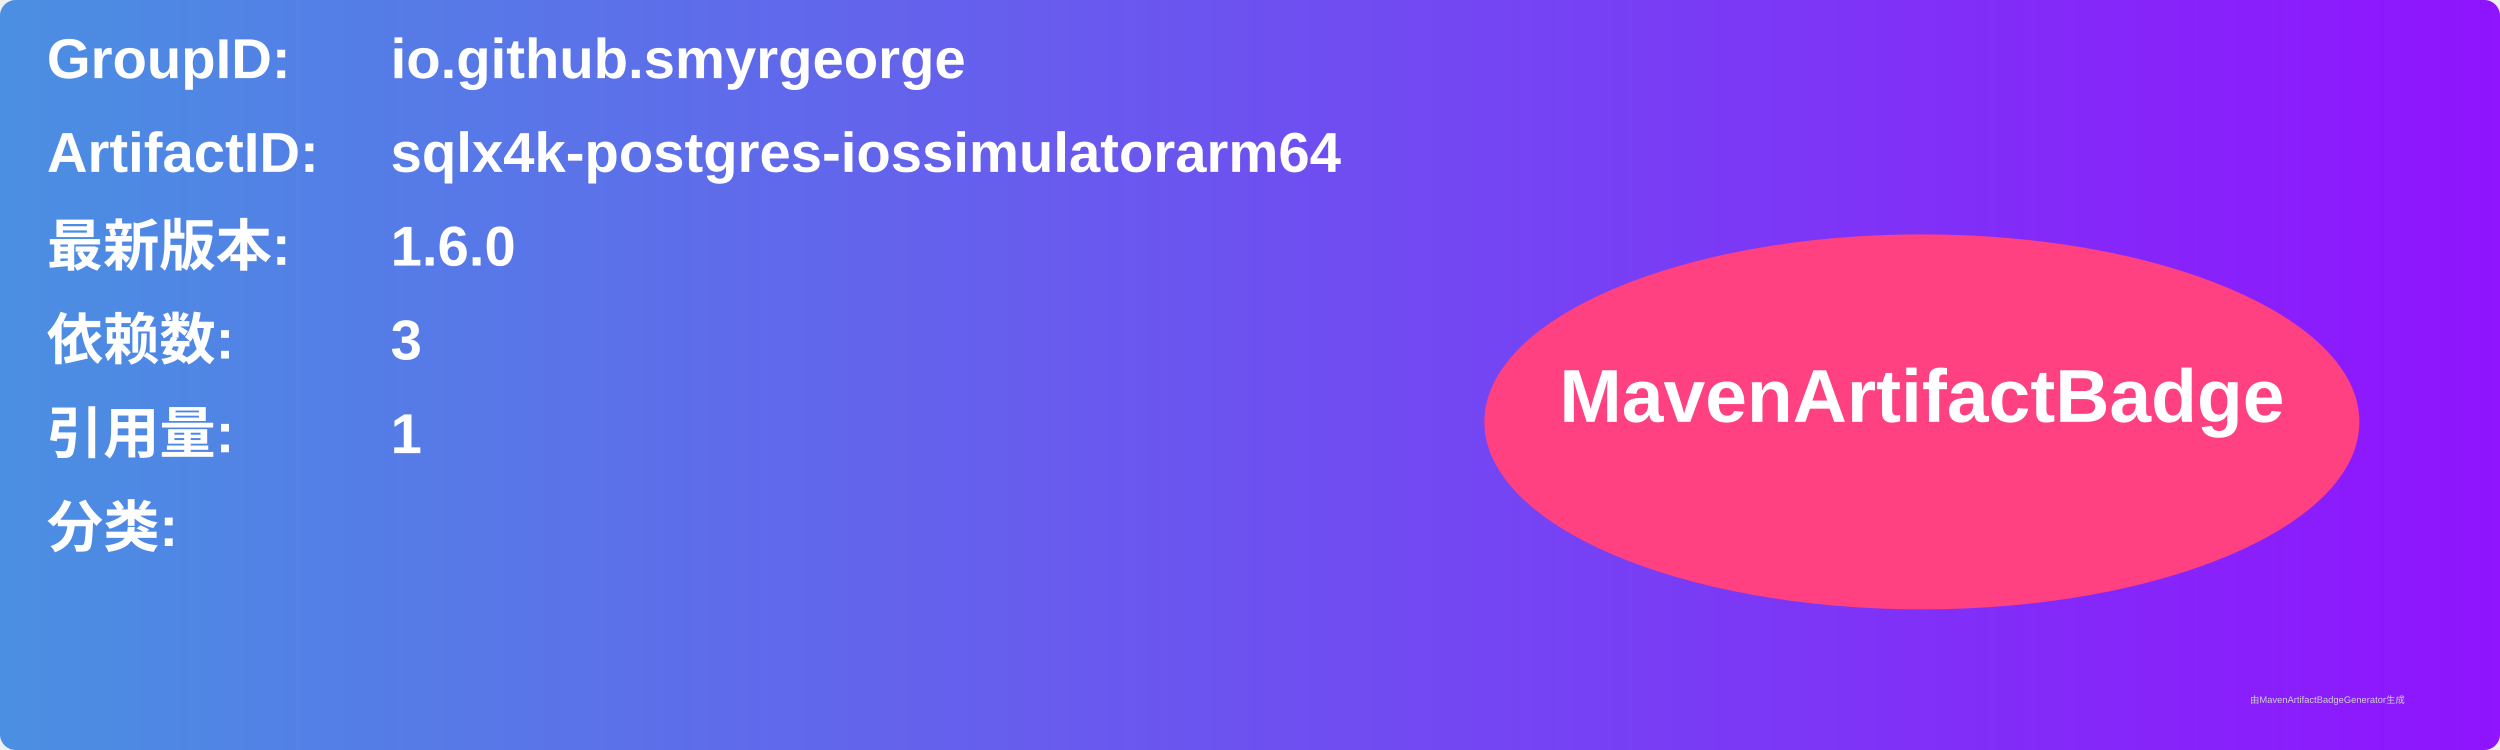
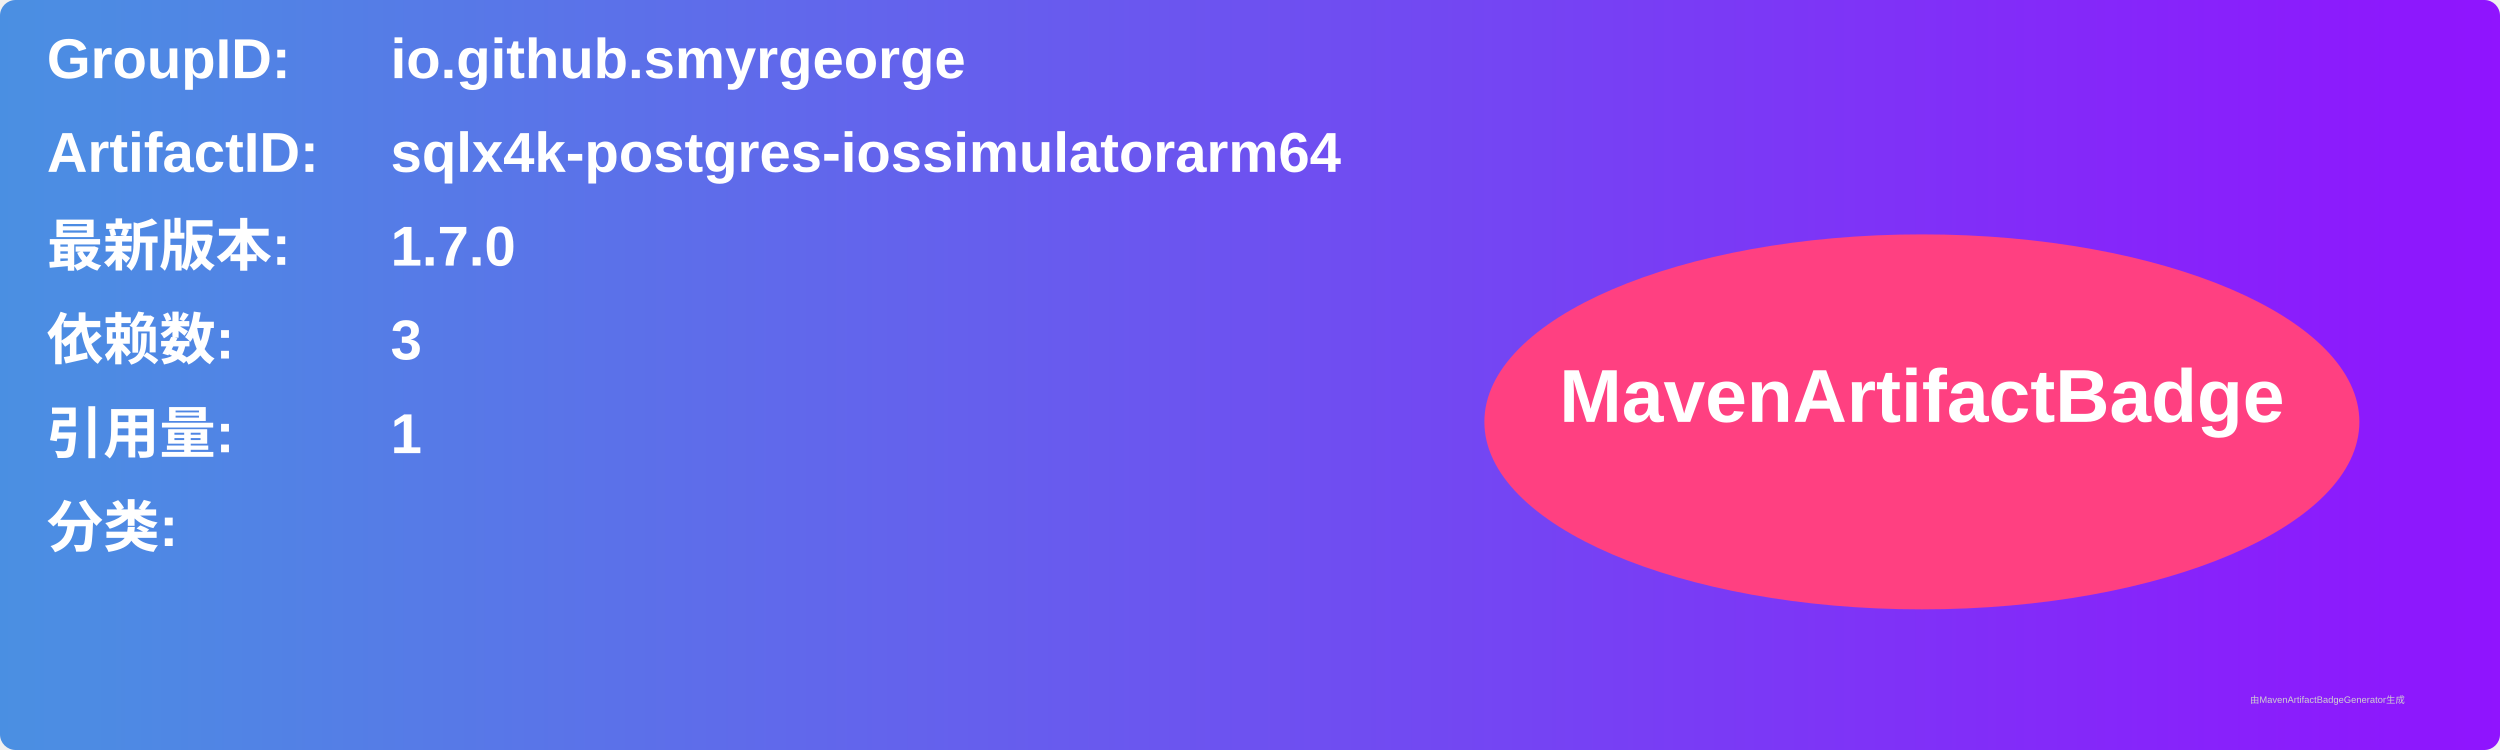
<svg xmlns="http://www.w3.org/2000/svg" width="800" height="240" viewBox="0 0 800 240">
  <linearGradient id="grad" x1="0%" y1="0%" x2="100%" y2="0%">
    <stop offset="0%" stop-color="#4a90e2" />
    <stop offset="100%" stop-color="#9013fe" />
  </linearGradient>
  <rect width="100%" height="100%" rx="5" ry="5" fill="url(#grad)" />
  <g transform="translate(15, 15)">
    <text x="0" y="10" font-family="Arial" font-size="18" fill="white" font-weight="bold" width="260">GroupID:</text>
    <text x="110" y="10" font-family="Arial" font-size="18" fill="white" font-weight="bold" width="460">io.github.smyrgeorge</text>
    <text x="0" y="40" font-family="Arial" font-size="18" fill="white" font-weight="bold" width="260">ArtifactID:</text>
    <text x="110" y="40" font-family="Arial" font-size="18" fill="white" font-weight="bold" width="460">sqlx4k-postgres-iossimulatorarm64</text>
    <text x="0" y="70" font-family="Arial" font-size="18" fill="white" font-weight="bold">最新版本:</text>
    <text x="110" y="70" font-family="Arial" font-size="18" fill="white" font-weight="bold">
-       <tspan font-weight="bold">1.6.0</tspan>
+       <tspan font-weight="bold">1.7.0</tspan>
    </text>
    <text x="0" y="100" font-family="Arial" font-size="18" fill="white" font-weight="bold">依赖数: </text>
    <text x="110" y="100" font-family="Arial" font-size="18" fill="white">
      <tspan font-weight="bold">3</tspan>
    </text>
    <text x="0" y="130" font-family="Arial" font-size="18" fill="white" font-weight="bold">引用量: </text>
    <text x="110" y="130" font-family="Arial" font-size="18" fill="white">
      <tspan font-weight="bold">1</tspan>
    </text>
    <text x="0" y="160" font-family="Arial" font-size="18" fill="white" font-weight="bold">分类:</text>
    <text x="10" y="190" font-family="Arial" font-size="10" fill="white">
      <tspan font-weight="bold" />
    </text>
    <ellipse cx="600" cy="120" rx="140" ry="60" fill="#ff4081" />
    <text x="600" y="120" text-anchor="middle" font-family="Arial" font-size="24" fill="white" font-weight="bold">MavenArtifactBadge</text>
  </g>
  <text x="720" y="225" font-family="Arial" font-size="3" fill="#d0d0d0">由MavenArtifactBadgeGenerator生成</text>
</svg>
